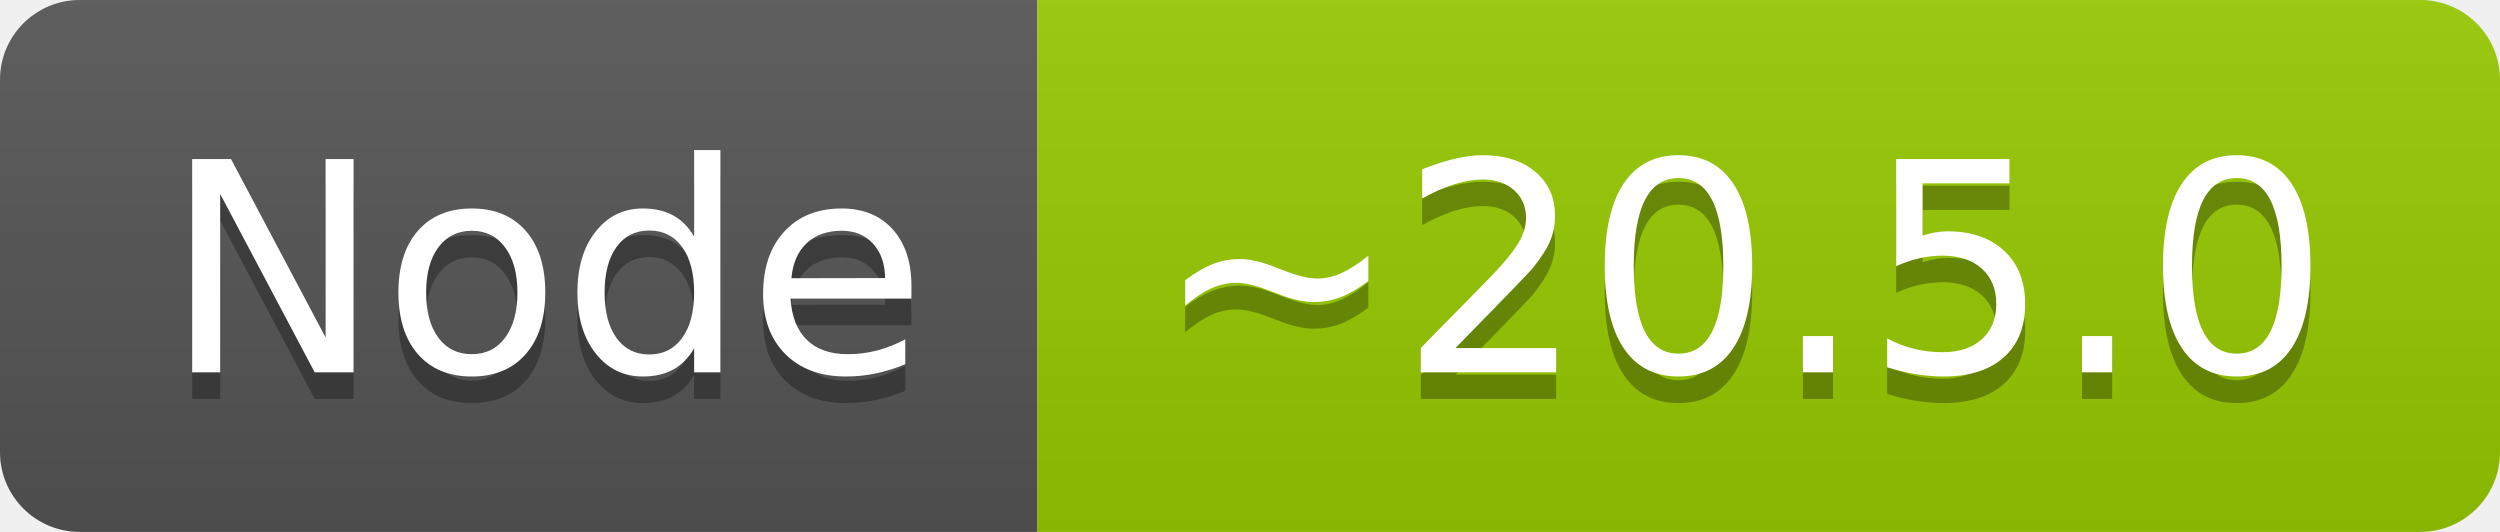
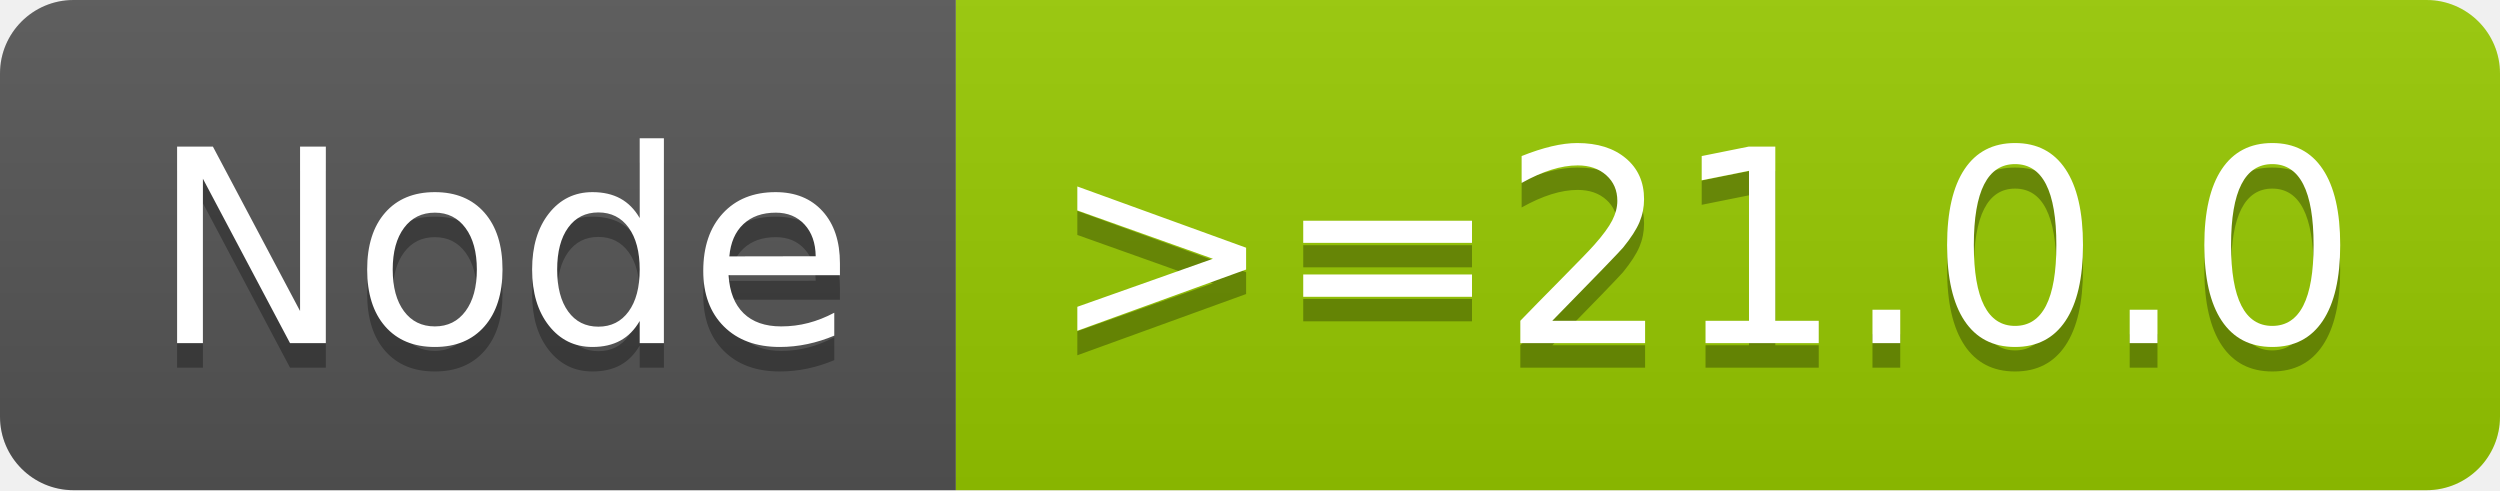
- <svg xmlns="http://www.w3.org/2000/svg" width="94" height="20" role="img" aria-label="Node: ~20.5.0">
+ <svg xmlns="http://www.w3.org/2000/svg" width="102" height="20" role="img" aria-label="Node: &gt;=21.0.0">
  <linearGradient id="s" x2="0" y2="100%">
    <stop offset="0" stop-color="#bbb" stop-opacity=".1" />
    <stop offset="1" stop-opacity=".1" />
  </linearGradient>
  <clipPath id="r">
-     <rect width="94" height="20" rx="3" fill="#fff" />
+     <rect width="102" height="20" rx="3" fill="#fff" />
  </clipPath>
  <g clip-path="url(#r)">
    <rect width="39" height="20" fill="#555" />
-     <rect x="39" width="55" height="20" fill="#97ca00" />
-     <rect width="94" height="20" fill="url(#s)" />
+     <rect x="39" width="63" height="20" fill="#97ca00" />
+     <rect width="102" height="20" fill="url(#s)" />
  </g>
  <g fill="#fff" text-anchor="middle" font-family="Verdana,Geneva,DejaVu Sans,sans-serif" text-rendering="geometricPrecision" font-size="110">
    <text aria-hidden="true" x="205" y="150" fill="#010101" fill-opacity=".3" transform="scale(.1)" textLength="290">Node</text>
    <text x="205" y="140" transform="scale(.1)" fill="#fff" textLength="290">Node</text>
-     <text aria-hidden="true" x="655" y="150" fill="#010101" fill-opacity=".3" transform="scale(.1)" textLength="450">~20.5.0</text>
-     <text x="655" y="140" transform="scale(.1)" fill="#fff" textLength="450">~20.5.0</text>
+     <text aria-hidden="true" x="695" y="150" fill="#010101" fill-opacity=".3" transform="scale(.1)" textLength="530">&gt;=21.0.0</text>
+     <text x="695" y="140" transform="scale(.1)" fill="#fff" textLength="530">&gt;=21.0.0</text>
  </g>
</svg>
